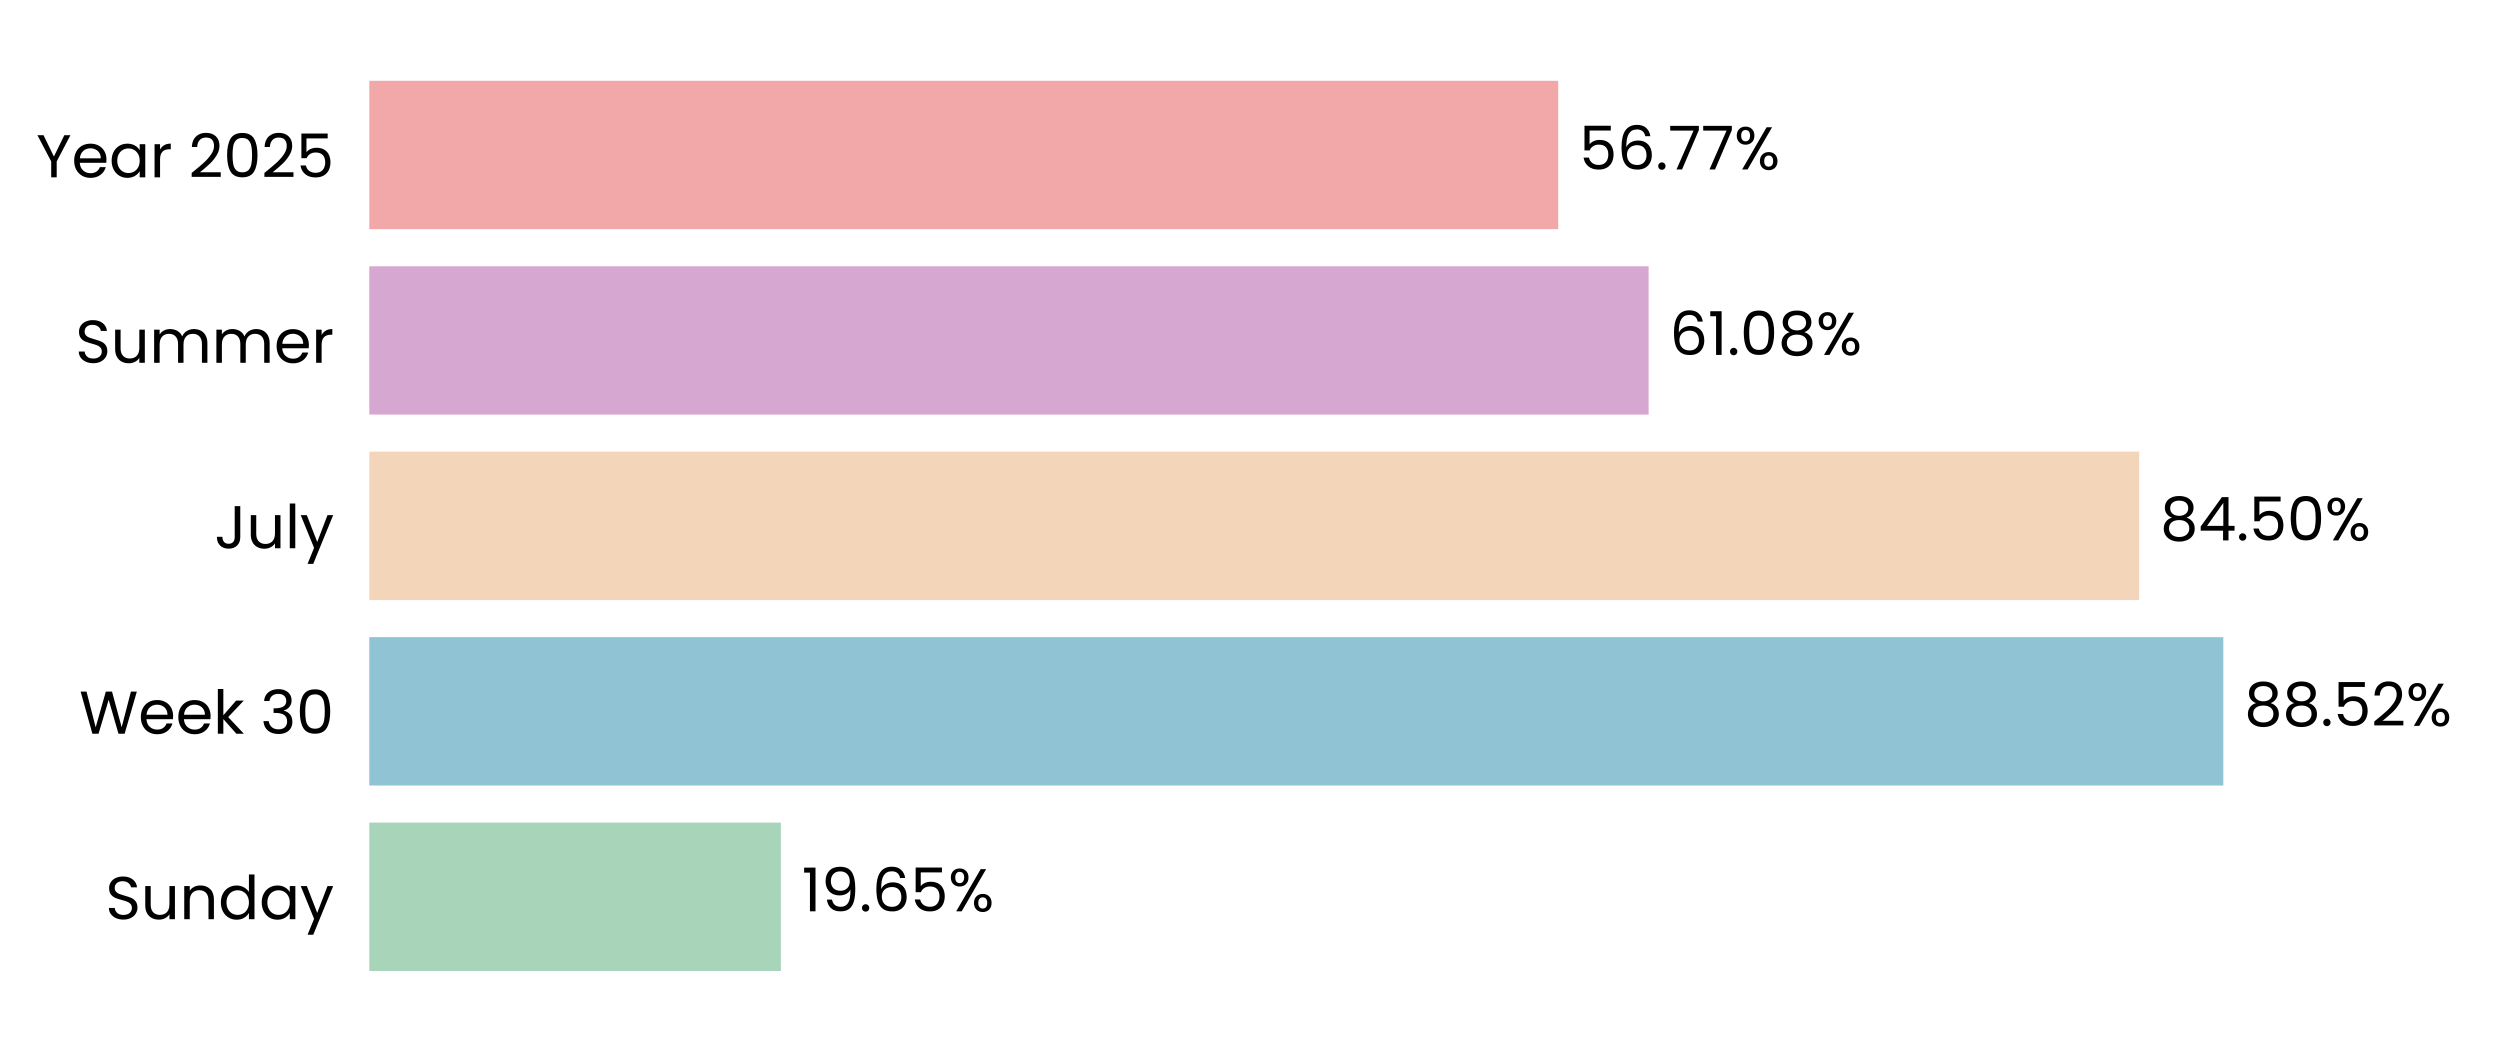
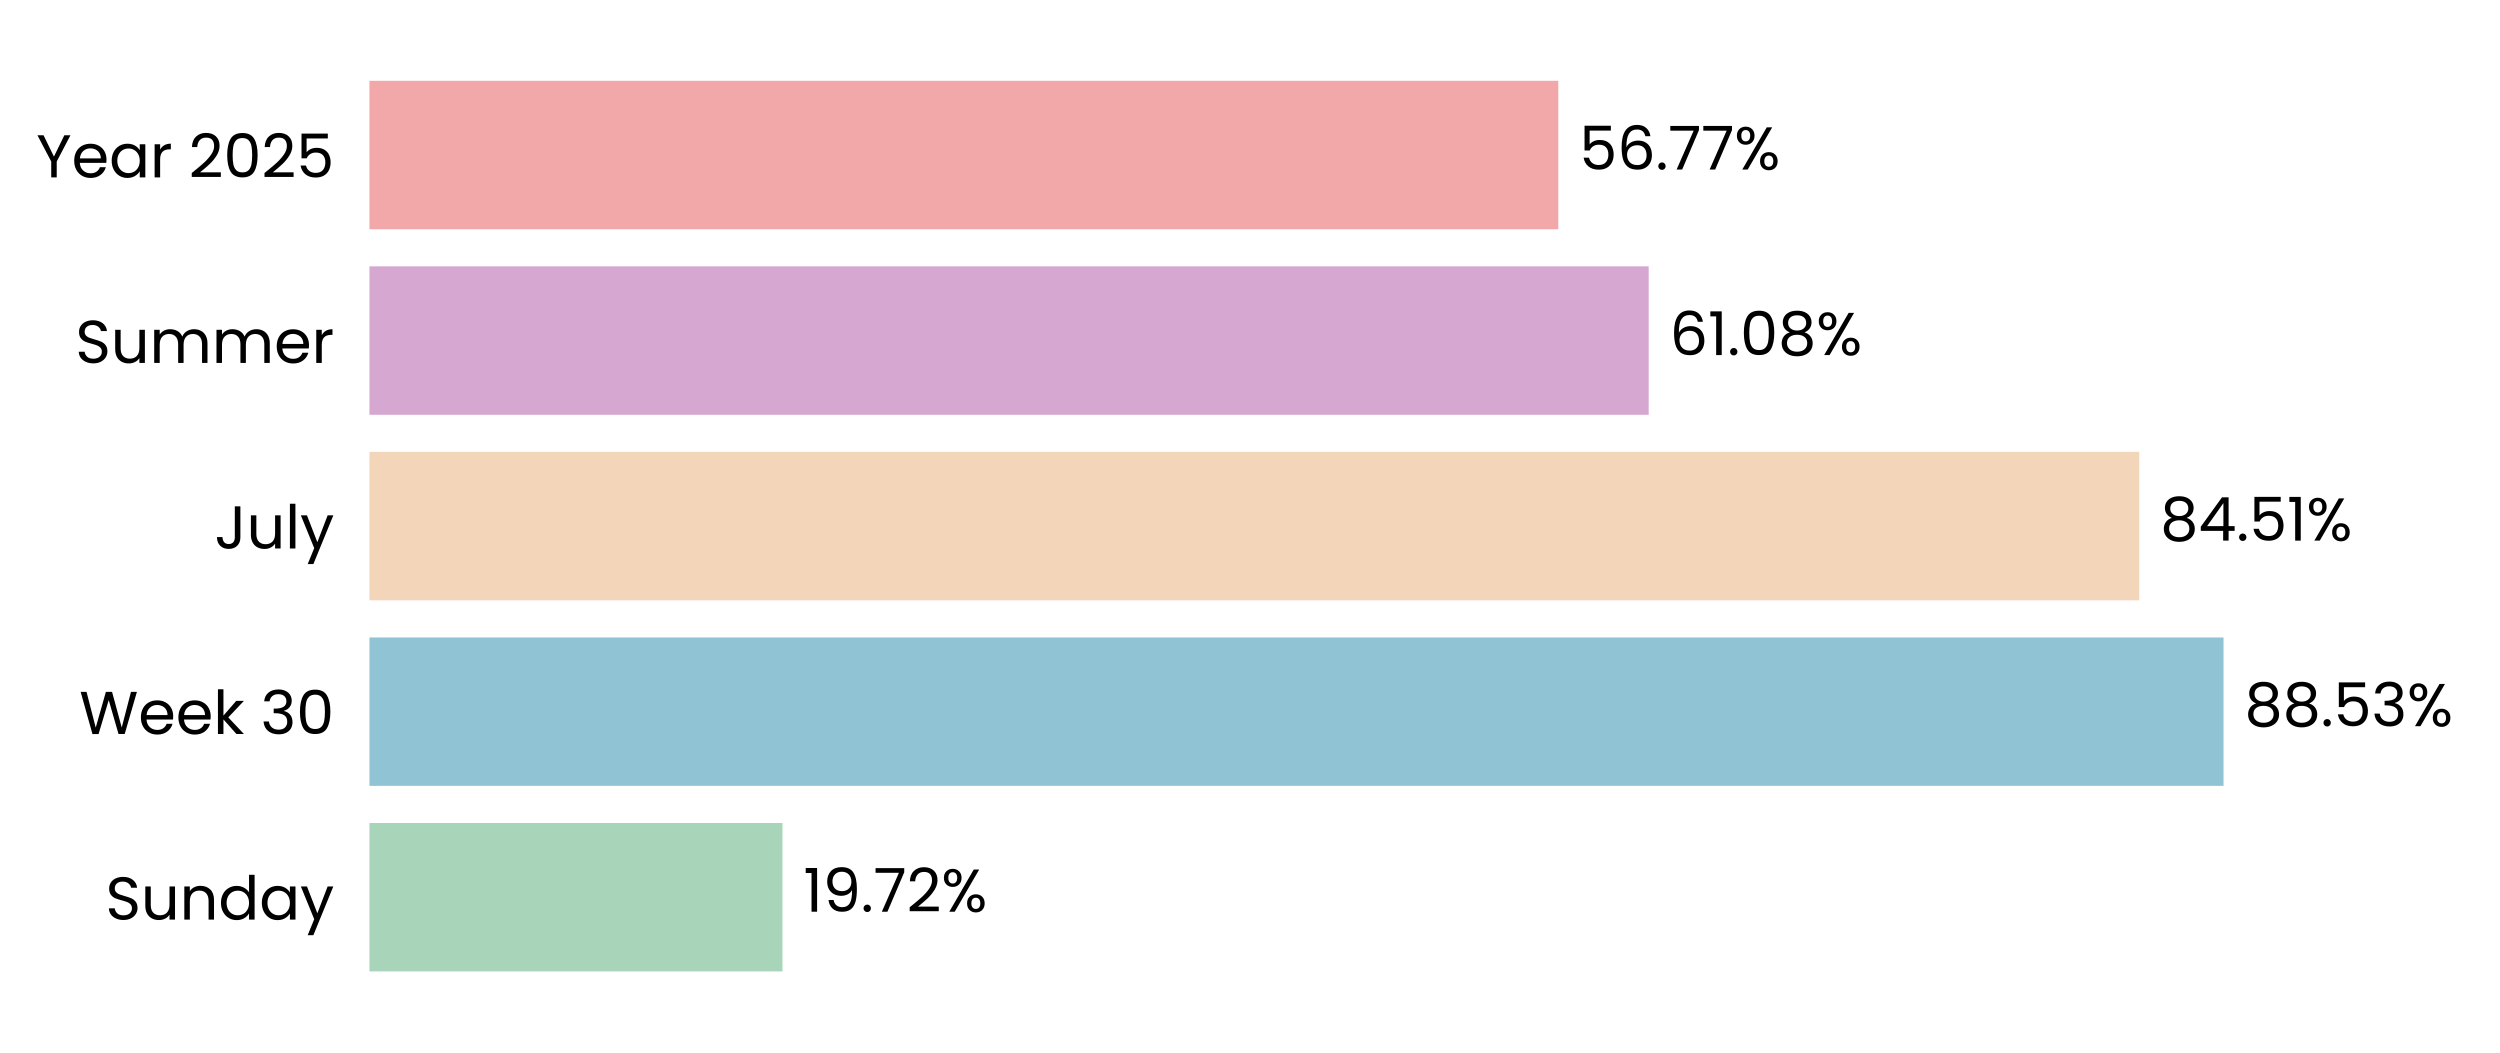
- <svg xmlns="http://www.w3.org/2000/svg" xmlns:xlink="http://www.w3.org/1999/xlink" width="496.309pt" height="208.8pt" viewBox="0 0 496.309 208.8" version="1.1">
+ <svg xmlns="http://www.w3.org/2000/svg" xmlns:xlink="http://www.w3.org/1999/xlink" width="496.09pt" height="208.8pt" viewBox="0 0 496.09 208.8" version="1.1">
  <defs>
    <style type="text/css">*{stroke-linejoin: round; stroke-linecap: butt}</style>
  </defs>
  <g id="figure_1">
    <g id="patch_1">
-       <path d="M 0 208.8  L 496.309 208.8  L 496.309 0  L 0 0  L 0 208.8  z " style="fill: none" />
+       <path d="M 0 208.8  L 496.09 208.8  L 496.09 0  L 0 0  L 0 208.8  z " style="fill: none" />
    </g>
    <g id="axes_1">
      <g id="patch_2">
-         <path d="M 73.311 201.6  L 489.109 201.6  L 489.109 7.2  L 73.311 7.2  L 73.311 201.6  z " style="fill: none" />
+         <path d="M 73.311 201.6  L 488.89 201.6  L 488.89 7.2  L 73.311 7.2  L 73.311 201.6  z " style="fill: none" />
      </g>
      <g id="patch_3">
-         <path d="M 73.311 192.764  L 155.027 192.764  L 155.027 163.309  L 73.311 163.309  z " clip-path="url(#pb3caf8b409)" style="fill: #a8d5ba" />
+         <path d="M 73.311 192.764  L 155.273 192.764  L 155.273 163.309  L 73.311 163.309  z " clip-path="url(#pfc0dd8364a)" style="fill: #a8d5ba" />
      </g>
      <g id="patch_4">
-         <path d="M 73.311 155.945  L 441.383 155.945  L 441.383 126.491  L 73.311 126.491  z " clip-path="url(#pb3caf8b409)" style="fill: #90c3d4" />
+         <path d="M 73.311 155.945  L 441.231 155.945  L 441.231 126.491  L 73.311 126.491  z " clip-path="url(#pfc0dd8364a)" style="fill: #90c3d4" />
      </g>
      <g id="patch_5">
-         <path d="M 73.311 119.127  L 424.681 119.127  L 424.681 89.673  L 73.311 89.673  z " clip-path="url(#pb3caf8b409)" style="fill: #f3d6ba" />
+         <path d="M 73.311 119.127  L 424.505 119.127  L 424.505 89.673  L 73.311 89.673  z " clip-path="url(#pfc0dd8364a)" style="fill: #f3d6ba" />
      </g>
      <g id="patch_6">
-         <path d="M 73.311 82.309  L 327.294 82.309  L 327.294 52.855  L 73.311 52.855  z " clip-path="url(#pb3caf8b409)" style="fill: #d6a8d1" />
+         <path d="M 73.311 82.309  L 327.163 82.309  L 327.163 52.855  L 73.311 52.855  z " clip-path="url(#pfc0dd8364a)" style="fill: #d6a8d1" />
      </g>
      <g id="patch_7">
-         <path d="M 73.311 45.491  L 309.344 45.491  L 309.344 16.036  L 73.311 16.036  z " clip-path="url(#pb3caf8b409)" style="fill: #f2a8a8" />
+         <path d="M 73.311 45.491  L 309.22 45.491  L 309.22 16.036  L 73.311 16.036  z " clip-path="url(#pfc0dd8364a)" style="fill: #f2a8a8" />
      </g>
      <g id="matplotlib.axis_1">
        <g id="ytick_1">
          <g id="text_1">
            <g transform="translate(20.92875 182.4764) scale(0.12 -0.12)">
              <defs>
                <path id="Poppins-Regular-53" d="M 1907 -45  Q 1466 -45 1117 112  Q 768 269 569 547  Q 371 826 365 1190  L 986 1190  Q 1018 877 1245 662  Q 1472 448 1907 448  Q 2323 448 2563 656  Q 2803 864 2803 1190  Q 2803 1446 2662 1606  Q 2522 1766 2310 1849  Q 2099 1933 1741 2029  Q 1299 2144 1033 2259  Q 768 2374 579 2620  Q 390 2867 390 3283  Q 390 3648 576 3929  Q 762 4211 1098 4364  Q 1434 4518 1869 4518  Q 2496 4518 2896 4204  Q 3296 3891 3347 3373  L 2707 3373  Q 2675 3629 2438 3824  Q 2202 4019 1811 4019  Q 1446 4019 1216 3830  Q 986 3642 986 3302  Q 986 3059 1123 2905  Q 1261 2752 1462 2672  Q 1664 2592 2029 2490  Q 2470 2368 2739 2249  Q 3008 2131 3200 1884  Q 3392 1638 3392 1216  Q 3392 890 3219 602  Q 3046 314 2707 134  Q 2368 -45 1907 -45  z " transform="scale(0.015625)" />
                <path id="Poppins-Regular-75" d="M 3603 3507  L 3603 0  L 3021 0  L 3021 518  Q 2854 250 2556 99  Q 2259 -51 1901 -51  Q 1491 -51 1164 118  Q 838 288 649 627  Q 461 966 461 1453  L 461 3507  L 1037 3507  L 1037 1530  Q 1037 1011 1299 732  Q 1562 454 2016 454  Q 2483 454 2752 742  Q 3021 1030 3021 1581  L 3021 3507  L 3603 3507  z " transform="scale(0.015625)" />
                <path id="Poppins-Regular-6e" d="M 2202 3571  Q 2842 3571 3238 3184  Q 3635 2797 3635 2067  L 3635 0  L 3059 0  L 3059 1984  Q 3059 2509 2796 2787  Q 2534 3066 2080 3066  Q 1619 3066 1347 2778  Q 1075 2490 1075 1939  L 1075 0  L 493 0  L 493 3507  L 1075 3507  L 1075 3008  Q 1248 3277 1545 3424  Q 1843 3571 2202 3571  z " transform="scale(0.015625)" />
                <path id="Poppins-Regular-64" d="M 275 1766  Q 275 2304 492 2710  Q 710 3117 1091 3341  Q 1472 3565 1946 3565  Q 2355 3565 2707 3376  Q 3059 3187 3245 2880  L 3245 4736  L 3834 4736  L 3834 0  L 3245 0  L 3245 659  Q 3072 346 2733 144  Q 2394 -58 1939 -58  Q 1472 -58 1091 172  Q 710 403 492 819  Q 275 1235 275 1766  z M 3245 1760  Q 3245 2157 3085 2451  Q 2925 2746 2653 2902  Q 2381 3059 2054 3059  Q 1728 3059 1459 2905  Q 1190 2752 1030 2457  Q 870 2163 870 1766  Q 870 1363 1030 1065  Q 1190 768 1459 611  Q 1728 454 2054 454  Q 2381 454 2653 611  Q 2925 768 3085 1065  Q 3245 1363 3245 1760  z " transform="scale(0.015625)" />
                <path id="Poppins-Regular-61" d="M 275 1766  Q 275 2304 492 2710  Q 710 3117 1091 3341  Q 1472 3565 1939 3565  Q 2400 3565 2739 3366  Q 3078 3168 3245 2867  L 3245 3507  L 3834 3507  L 3834 0  L 3245 0  L 3245 653  Q 3072 346 2729 144  Q 2387 -58 1933 -58  Q 1466 -58 1088 172  Q 710 403 492 819  Q 275 1235 275 1766  z M 3245 1760  Q 3245 2157 3085 2451  Q 2925 2746 2653 2902  Q 2381 3059 2054 3059  Q 1728 3059 1459 2905  Q 1190 2752 1030 2457  Q 870 2163 870 1766  Q 870 1363 1030 1065  Q 1190 768 1459 611  Q 1728 454 2054 454  Q 2381 454 2653 611  Q 2925 768 3085 1065  Q 3245 1363 3245 1760  z " transform="scale(0.015625)" />
                <path id="Poppins-Regular-79" d="M 3514 3507  L 1402 -1651  L 800 -1651  L 1491 38  L 77 3507  L 723 3507  L 1824 666  L 2912 3507  L 3514 3507  z " transform="scale(0.015625)" />
              </defs>
              <use xlink:href="#Poppins-Regular-53" />
              <use xlink:href="#Poppins-Regular-75" transform="translate(58.7 0)" />
              <use xlink:href="#Poppins-Regular-6e" transform="translate(122.7 0)" />
              <use xlink:href="#Poppins-Regular-64" transform="translate(186.7 0)" />
              <use xlink:href="#Poppins-Regular-61" transform="translate(254.3 0)" />
              <use xlink:href="#Poppins-Regular-79" transform="translate(321.8999 0)" />
            </g>
          </g>
        </g>
        <g id="ytick_2">
          <g id="text_2">
            <g transform="translate(15.73125 145.6582) scale(0.12 -0.12)">
              <defs>
                <path id="Poppins-Regular-57" d="M 6099 4461  L 4806 0  L 4154 0  L 3117 3590  L 2042 0  L 1395 -6  L 147 4461  L 768 4461  L 1741 678  L 2816 4461  L 3469 4461  L 4493 691  L 5472 4461  L 6099 4461  z " transform="scale(0.015625)" />
                <path id="Poppins-Regular-65" d="M 3693 1888  Q 3693 1722 3674 1536  L 870 1536  Q 902 1018 1225 726  Q 1549 435 2010 435  Q 2387 435 2640 611  Q 2893 787 2995 1082  L 3622 1082  Q 3482 576 3059 259  Q 2637 -58 2010 -58  Q 1510 -58 1116 166  Q 723 390 499 803  Q 275 1216 275 1760  Q 275 2304 492 2713  Q 710 3123 1104 3344  Q 1498 3565 2010 3565  Q 2509 3565 2893 3347  Q 3277 3130 3485 2749  Q 3693 2368 3693 1888  z M 3091 2010  Q 3091 2342 2944 2582  Q 2797 2822 2544 2947  Q 2291 3072 1984 3072  Q 1542 3072 1232 2790  Q 922 2509 877 2010  L 3091 2010  z " transform="scale(0.015625)" />
                <path id="Poppins-Regular-6b" d="M 2451 0  L 1075 1549  L 1075 0  L 493 0  L 493 4736  L 1075 4736  L 1075 1952  L 2426 3507  L 3238 3507  L 1587 1760  L 3245 0  L 2451 0  z " transform="scale(0.015625)" />
                <path id="Poppins-Regular-20" transform="scale(0.015625)" />
                <path id="Poppins-Regular-33" d="M 384 3462  Q 429 4051 838 4384  Q 1248 4717 1901 4717  Q 2336 4717 2653 4560  Q 2970 4403 3133 4134  Q 3296 3866 3296 3526  Q 3296 3130 3069 2842  Q 2842 2554 2477 2470  L 2477 2438  Q 2893 2336 3136 2035  Q 3379 1734 3379 1248  Q 3379 883 3212 592  Q 3046 301 2713 134  Q 2381 -32 1914 -32  Q 1235 -32 800 323  Q 365 678 314 1331  L 877 1331  Q 922 947 1190 704  Q 1459 461 1907 461  Q 2355 461 2588 694  Q 2822 928 2822 1299  Q 2822 1779 2502 1990  Q 2182 2202 1536 2202  L 1389 2202  L 1389 2688  L 1542 2688  Q 2131 2694 2432 2883  Q 2733 3072 2733 3469  Q 2733 3808 2512 4013  Q 2291 4218 1882 4218  Q 1485 4218 1241 4013  Q 998 3808 954 3462  L 384 3462  z " transform="scale(0.015625)" />
                <path id="Poppins-Regular-30" d="M 397 2362  Q 397 3462 755 4080  Q 1114 4698 2010 4698  Q 2899 4698 3257 4080  Q 3616 3462 3616 2362  Q 3616 1242 3257 621  Q 2899 0 2010 0  Q 1114 0 755 621  Q 397 1242 397 2362  z M 3040 2362  Q 3040 2918 2966 3305  Q 2893 3693 2665 3929  Q 2438 4166 2010 4166  Q 1574 4166 1347 3929  Q 1120 3693 1046 3305  Q 973 2918 973 2362  Q 973 1786 1046 1395  Q 1120 1005 1347 768  Q 1574 531 2010 531  Q 2438 531 2665 768  Q 2893 1005 2966 1395  Q 3040 1786 3040 2362  z " transform="scale(0.015625)" />
              </defs>
              <use xlink:href="#Poppins-Regular-57" />
              <use xlink:href="#Poppins-Regular-65" transform="translate(97.59999 0)" />
              <use xlink:href="#Poppins-Regular-65" transform="translate(159.6 0)" />
              <use xlink:href="#Poppins-Regular-6b" transform="translate(221.6 0)" />
              <use xlink:href="#Poppins-Regular-20" transform="translate(273.0999 0)" />
              <use xlink:href="#Poppins-Regular-33" transform="translate(299.7999 0)" />
              <use xlink:href="#Poppins-Regular-30" transform="translate(358.6999 0)" />
            </g>
          </g>
        </g>
        <g id="ytick_3">
          <g id="text_3">
            <g transform="translate(42.56437 108.84) scale(0.12 -0.12)">
              <defs>
                <path id="Poppins-Regular-4a" d="M 2739 4461  L 2739 1165  Q 2739 614 2400 284  Q 2061 -45 1504 -45  Q 941 -45 601 291  Q 262 627 262 1210  L 845 1210  Q 851 883 1014 678  Q 1178 474 1504 474  Q 1830 474 1990 669  Q 2150 864 2150 1165  L 2150 4461  L 2739 4461  z " transform="scale(0.015625)" />
                <path id="Poppins-Regular-6c" d="M 1075 4736  L 1075 0  L 493 0  L 493 4736  L 1075 4736  z " transform="scale(0.015625)" />
              </defs>
              <use xlink:href="#Poppins-Regular-4a" />
              <use xlink:href="#Poppins-Regular-75" transform="translate(52.99999 0)" />
              <use xlink:href="#Poppins-Regular-6c" transform="translate(117 0)" />
              <use xlink:href="#Poppins-Regular-79" transform="translate(141.6 0)" />
            </g>
          </g>
        </g>
        <g id="ytick_4">
          <g id="text_4">
            <g transform="translate(14.95125 72.02182) scale(0.12 -0.12)">
              <defs>
                <path id="Poppins-Regular-6d" d="M 4710 3571  Q 5120 3571 5440 3401  Q 5760 3232 5945 2893  Q 6131 2554 6131 2067  L 6131 0  L 5555 0  L 5555 1984  Q 5555 2509 5296 2787  Q 5037 3066 4595 3066  Q 4141 3066 3872 2774  Q 3603 2483 3603 1933  L 3603 0  L 3027 0  L 3027 1984  Q 3027 2509 2768 2787  Q 2509 3066 2067 3066  Q 1613 3066 1344 2774  Q 1075 2483 1075 1933  L 1075 0  L 493 0  L 493 3507  L 1075 3507  L 1075 3002  Q 1248 3277 1539 3424  Q 1830 3571 2182 3571  Q 2624 3571 2963 3372  Q 3302 3174 3469 2790  Q 3616 3162 3955 3366  Q 4294 3571 4710 3571  z " transform="scale(0.015625)" />
                <path id="Poppins-Regular-72" d="M 1075 2938  Q 1229 3238 1513 3404  Q 1798 3571 2208 3571  L 2208 2970  L 2054 2970  Q 1075 2970 1075 1907  L 1075 0  L 493 0  L 493 3507  L 1075 3507  L 1075 2938  z " transform="scale(0.015625)" />
              </defs>
              <use xlink:href="#Poppins-Regular-53" />
              <use xlink:href="#Poppins-Regular-75" transform="translate(58.7 0)" />
              <use xlink:href="#Poppins-Regular-6d" transform="translate(122.7 0)" />
              <use xlink:href="#Poppins-Regular-6d" transform="translate(225.7 0)" />
              <use xlink:href="#Poppins-Regular-65" transform="translate(328.7 0)" />
              <use xlink:href="#Poppins-Regular-72" transform="translate(390.6999 0)" />
            </g>
          </g>
        </g>
        <g id="ytick_5">
          <g id="text_5">
            <g transform="translate(7.2 35.20364) scale(0.12 -0.12)">
              <defs>
                <path id="Poppins-Regular-59" d="M 3616 4461  L 2163 1683  L 2163 0  L 1581 0  L 1581 1683  L 122 4461  L 768 4461  L 1869 2202  L 2970 4461  L 3616 4461  z " transform="scale(0.015625)" />
                <path id="Poppins-Regular-32" d="M 326 467  Q 1139 1120 1600 1539  Q 2061 1958 2377 2416  Q 2694 2874 2694 3315  Q 2694 3731 2492 3971  Q 2291 4211 1843 4211  Q 1408 4211 1168 3939  Q 928 3667 909 3213  L 346 3213  Q 371 3930 780 4320  Q 1190 4710 1837 4710  Q 2496 4710 2883 4345  Q 3270 3981 3270 3341  Q 3270 2810 2953 2307  Q 2637 1805 2233 1424  Q 1830 1043 1203 538  L 3405 538  L 3405 51  L 326 51  L 326 467  z " transform="scale(0.015625)" />
                <path id="Poppins-Regular-35" d="M 3347 4122  L 1101 4122  L 1101 2662  Q 1248 2867 1536 2998  Q 1824 3130 2157 3130  Q 2688 3130 3021 2909  Q 3354 2688 3498 2339  Q 3642 1990 3642 1600  Q 3642 1139 3469 774  Q 3296 410 2941 198  Q 2586 -13 2061 -13  Q 1389 -13 973 332  Q 557 678 467 1254  L 1037 1254  Q 1120 890 1389 685  Q 1658 480 2067 480  Q 2573 480 2829 784  Q 3085 1088 3085 1587  Q 3085 2086 2829 2358  Q 2573 2630 2074 2630  Q 1734 2630 1481 2467  Q 1229 2304 1114 2022  L 563 2022  L 563 4634  L 3347 4634  L 3347 4122  z " transform="scale(0.015625)" />
              </defs>
              <use xlink:href="#Poppins-Regular-59" />
              <use xlink:href="#Poppins-Regular-65" transform="translate(58.39999 0)" />
              <use xlink:href="#Poppins-Regular-61" transform="translate(120.4 0)" />
              <use xlink:href="#Poppins-Regular-72" transform="translate(188 0)" />
              <use xlink:href="#Poppins-Regular-20" transform="translate(225.3 0)" />
              <use xlink:href="#Poppins-Regular-32" transform="translate(252 0)" />
              <use xlink:href="#Poppins-Regular-30" transform="translate(309.4999 0)" />
              <use xlink:href="#Poppins-Regular-32" transform="translate(372.2999 0)" />
              <use xlink:href="#Poppins-Regular-35" transform="translate(429.7999 0)" />
            </g>
          </g>
        </g>
      </g>
      <g id="text_6">
-         <g transform="translate(159.185 180.9164) scale(0.12 -0.12)">
+         <g transform="translate(159.4285 180.9164) scale(0.12 -0.12)">
          <defs>
            <path id="Poppins-Regular-31" d="M 243 4096  L 243 4627  L 1446 4627  L 1446 0  L 858 0  L 858 4096  L 243 4096  z " transform="scale(0.015625)" />
            <path id="Poppins-Regular-39" d="M 1146 1242  Q 1210 877 1443 678  Q 1677 480 2074 480  Q 2605 480 2857 896  Q 3110 1312 3098 2298  Q 2963 2010 2649 1846  Q 2336 1683 1952 1683  Q 1523 1683 1187 1859  Q 851 2035 659 2374  Q 467 2714 467 3194  Q 467 3878 864 4297  Q 1261 4717 1990 4717  Q 2886 4717 3248 4134  Q 3610 3552 3610 2400  Q 3610 1594 3466 1069  Q 3322 544 2979 269  Q 2637 -6 2042 -6  Q 1389 -6 1024 346  Q 659 698 608 1242  L 1146 1242  z M 2048 2176  Q 2477 2176 2752 2441  Q 3027 2707 3027 3162  Q 3027 3642 2758 3936  Q 2490 4230 2003 4230  Q 1555 4230 1289 3948  Q 1024 3667 1024 3206  Q 1024 2739 1286 2457  Q 1549 2176 2048 2176  z " transform="scale(0.015625)" />
            <path id="Poppins-Regular-2e" d="M 678 -38  Q 512 -38 397 77  Q 282 192 282 358  Q 282 525 397 640  Q 512 755 678 755  Q 838 755 950 640  Q 1062 525 1062 358  Q 1062 192 950 77  Q 838 -38 678 -38  z " transform="scale(0.015625)" />
-             <path id="Poppins-Regular-36" d="M 2976 3526  Q 2835 4237 2099 4237  Q 1530 4237 1248 3798  Q 966 3360 973 2355  Q 1120 2688 1462 2877  Q 1805 3066 2227 3066  Q 2886 3066 3280 2656  Q 3674 2246 3674 1523  Q 3674 1088 3504 742  Q 3334 397 2992 192  Q 2650 -13 2163 -13  Q 1504 -13 1133 281  Q 762 576 614 1094  Q 467 1613 467 2374  Q 467 4723 2106 4723  Q 2733 4723 3091 4384  Q 3450 4045 3514 3526  L 2976 3526  z M 2106 2573  Q 1830 2573 1587 2461  Q 1344 2349 1193 2121  Q 1043 1894 1043 1568  Q 1043 1082 1324 778  Q 1606 474 2131 474  Q 2579 474 2844 752  Q 3110 1030 3110 1504  Q 3110 2003 2854 2288  Q 2598 2573 2106 2573  z " transform="scale(0.015625)" />
+             <path id="Poppins-Regular-37" d="M 3245 4173  L 1466 0  L 877 0  L 2682 4115  L 211 4115  L 211 4614  L 3245 4614  L 3245 4173  z " transform="scale(0.015625)" />
            <path id="Poppins-Regular-25" d="M 269 3584  Q 269 4019 531 4278  Q 794 4538 1203 4538  Q 1613 4538 1875 4278  Q 2138 4019 2138 3584  Q 2138 3142 1875 2883  Q 1613 2624 1203 2624  Q 794 2624 531 2883  Q 269 3142 269 3584  z M 4006 4467  L 1414 0  L 838 0  L 3430 4467  L 4006 4467  z M 1203 4179  Q 986 4179 861 4028  Q 736 3878 736 3584  Q 736 3290 861 3136  Q 986 2982 1203 2982  Q 1421 2982 1549 3139  Q 1677 3296 1677 3584  Q 1677 3878 1549 4028  Q 1421 4179 1203 4179  z M 2720 883  Q 2720 1325 2982 1584  Q 3245 1843 3654 1843  Q 4064 1843 4323 1584  Q 4582 1325 4582 883  Q 4582 448 4323 185  Q 4064 -77 3654 -77  Q 3245 -77 2982 182  Q 2720 442 2720 883  z M 3648 1478  Q 3430 1478 3302 1328  Q 3174 1178 3174 883  Q 3174 595 3302 444  Q 3430 294 3648 294  Q 3866 294 3994 444  Q 4122 595 4122 883  Q 4122 1178 3994 1328  Q 3866 1478 3648 1478  z " transform="scale(0.015625)" />
          </defs>
          <use xlink:href="#Poppins-Regular-31" />
          <use xlink:href="#Poppins-Regular-39" transform="translate(31.99998 0)" />
          <use xlink:href="#Poppins-Regular-2e" transform="translate(94.99997 0)" />
-           <use xlink:href="#Poppins-Regular-36" transform="translate(116 0)" />
-           <use xlink:href="#Poppins-Regular-35" transform="translate(179.4999 0)" />
-           <use xlink:href="#Poppins-Regular-25" transform="translate(242.2999 0)" />
+           <use xlink:href="#Poppins-Regular-37" transform="translate(116 0)" />
+           <use xlink:href="#Poppins-Regular-32" transform="translate(170.5999 0)" />
+           <use xlink:href="#Poppins-Regular-25" transform="translate(228.0999 0)" />
        </g>
      </g>
      <g id="text_7">
-         <g transform="translate(445.541 144.0982) scale(0.12 -0.12)">
+         <g transform="translate(445.3864 144.0982) scale(0.12 -0.12)">
          <defs>
            <path id="Poppins-Regular-38" d="M 1242 2406  Q 883 2547 691 2816  Q 499 3085 499 3469  Q 499 3814 672 4092  Q 845 4371 1187 4534  Q 1530 4698 2016 4698  Q 2502 4698 2844 4534  Q 3187 4371 3363 4092  Q 3539 3814 3539 3469  Q 3539 3098 3340 2819  Q 3142 2541 2797 2406  Q 3194 2285 3427 1981  Q 3661 1677 3661 1248  Q 3661 832 3456 521  Q 3251 211 2876 41  Q 2502 -128 2016 -128  Q 1530 -128 1162 41  Q 794 211 589 521  Q 384 832 384 1248  Q 384 1677 614 1984  Q 845 2291 1242 2406  z M 2976 3398  Q 2976 3789 2720 4000  Q 2464 4211 2016 4211  Q 1574 4211 1318 4000  Q 1062 3789 1062 3392  Q 1062 3034 1328 2816  Q 1594 2598 2016 2598  Q 2445 2598 2710 2819  Q 2976 3040 2976 3398  z M 2016 2150  Q 1542 2150 1241 1929  Q 941 1709 941 1267  Q 941 858 1232 608  Q 1523 358 2016 358  Q 2509 358 2797 608  Q 3085 858 3085 1267  Q 3085 1696 2790 1923  Q 2496 2150 2016 2150  z " transform="scale(0.015625)" />
          </defs>
          <use xlink:href="#Poppins-Regular-38" />
          <use xlink:href="#Poppins-Regular-38" transform="translate(63.09999 0)" />
          <use xlink:href="#Poppins-Regular-2e" transform="translate(126.2 0)" />
          <use xlink:href="#Poppins-Regular-35" transform="translate(147.2 0)" />
-           <use xlink:href="#Poppins-Regular-32" transform="translate(210 0)" />
-           <use xlink:href="#Poppins-Regular-25" transform="translate(267.4999 0)" />
+           <use xlink:href="#Poppins-Regular-33" transform="translate(210 0)" />
+           <use xlink:href="#Poppins-Regular-25" transform="translate(268.8999 0)" />
        </g>
      </g>
      <g id="text_8">
-         <g transform="translate(428.8388 107.28) scale(0.12 -0.12)">
+         <g transform="translate(428.6611 107.28) scale(0.12 -0.12)">
          <defs>
            <path id="Poppins-Regular-34" d="M 256 1030  L 256 1472  L 2502 4582  L 3200 4582  L 3200 1536  L 3840 1536  L 3840 1030  L 3200 1030  L 3200 0  L 2624 0  L 2624 1030  L 256 1030  z M 2650 3974  L 928 1536  L 2650 1536  L 2650 3974  z " transform="scale(0.015625)" />
          </defs>
          <use xlink:href="#Poppins-Regular-38" />
          <use xlink:href="#Poppins-Regular-34" transform="translate(63.09999 0)" />
          <use xlink:href="#Poppins-Regular-2e" transform="translate(126 0)" />
          <use xlink:href="#Poppins-Regular-35" transform="translate(147 0)" />
-           <use xlink:href="#Poppins-Regular-30" transform="translate(209.8 0)" />
-           <use xlink:href="#Poppins-Regular-25" transform="translate(272.5999 0)" />
+           <use xlink:href="#Poppins-Regular-31" transform="translate(209.8 0)" />
+           <use xlink:href="#Poppins-Regular-25" transform="translate(241.7999 0)" />
        </g>
      </g>
      <g id="text_9">
-         <g transform="translate(331.4517 70.46182) scale(0.12 -0.12)">
+         <g transform="translate(331.3191 70.46182) scale(0.12 -0.12)">
+           <defs>
+             <path id="Poppins-Regular-36" d="M 2976 3526  Q 2835 4237 2099 4237  Q 1530 4237 1248 3798  Q 966 3360 973 2355  Q 1120 2688 1462 2877  Q 1805 3066 2227 3066  Q 2886 3066 3280 2656  Q 3674 2246 3674 1523  Q 3674 1088 3504 742  Q 3334 397 2992 192  Q 2650 -13 2163 -13  Q 1504 -13 1133 281  Q 762 576 614 1094  Q 467 1613 467 2374  Q 467 4723 2106 4723  Q 2733 4723 3091 4384  Q 3450 4045 3514 3526  L 2976 3526  z M 2106 2573  Q 1830 2573 1587 2461  Q 1344 2349 1193 2121  Q 1043 1894 1043 1568  Q 1043 1082 1324 778  Q 1606 474 2131 474  Q 2579 474 2844 752  Q 3110 1030 3110 1504  Q 3110 2003 2854 2288  Q 2598 2573 2106 2573  z " transform="scale(0.015625)" />
+           </defs>
          <use xlink:href="#Poppins-Regular-36" />
          <use xlink:href="#Poppins-Regular-31" transform="translate(63.49999 0)" />
          <use xlink:href="#Poppins-Regular-2e" transform="translate(95.49997 0)" />
          <use xlink:href="#Poppins-Regular-30" transform="translate(116.5 0)" />
          <use xlink:href="#Poppins-Regular-38" transform="translate(179.2999 0)" />
          <use xlink:href="#Poppins-Regular-25" transform="translate(242.3999 0)" />
        </g>
      </g>
      <g id="text_10">
-         <g transform="translate(313.5017 33.64364) scale(0.12 -0.12)">
-           <defs>
-             <path id="Poppins-Regular-37" d="M 3245 4173  L 1466 0  L 877 0  L 2682 4115  L 211 4115  L 211 4614  L 3245 4614  L 3245 4173  z " transform="scale(0.015625)" />
-           </defs>
+         <g transform="translate(313.3761 33.64364) scale(0.12 -0.12)">
          <use xlink:href="#Poppins-Regular-35" />
          <use xlink:href="#Poppins-Regular-36" transform="translate(62.79999 0)" />
          <use xlink:href="#Poppins-Regular-2e" transform="translate(126.3 0)" />
          <use xlink:href="#Poppins-Regular-37" transform="translate(147.3 0)" />
          <use xlink:href="#Poppins-Regular-37" transform="translate(201.8999 0)" />
          <use xlink:href="#Poppins-Regular-25" transform="translate(256.4999 0)" />
        </g>
      </g>
    </g>
  </g>
  <defs>
-     <clipPath id="pb3caf8b409">
-       <rect x="73.311" y="7.2" width="415.798" height="194.4" />
+     <clipPath id="pfc0dd8364a">
+       <rect x="73.311" y="7.2" width="415.579" height="194.4" />
    </clipPath>
  </defs>
</svg>
